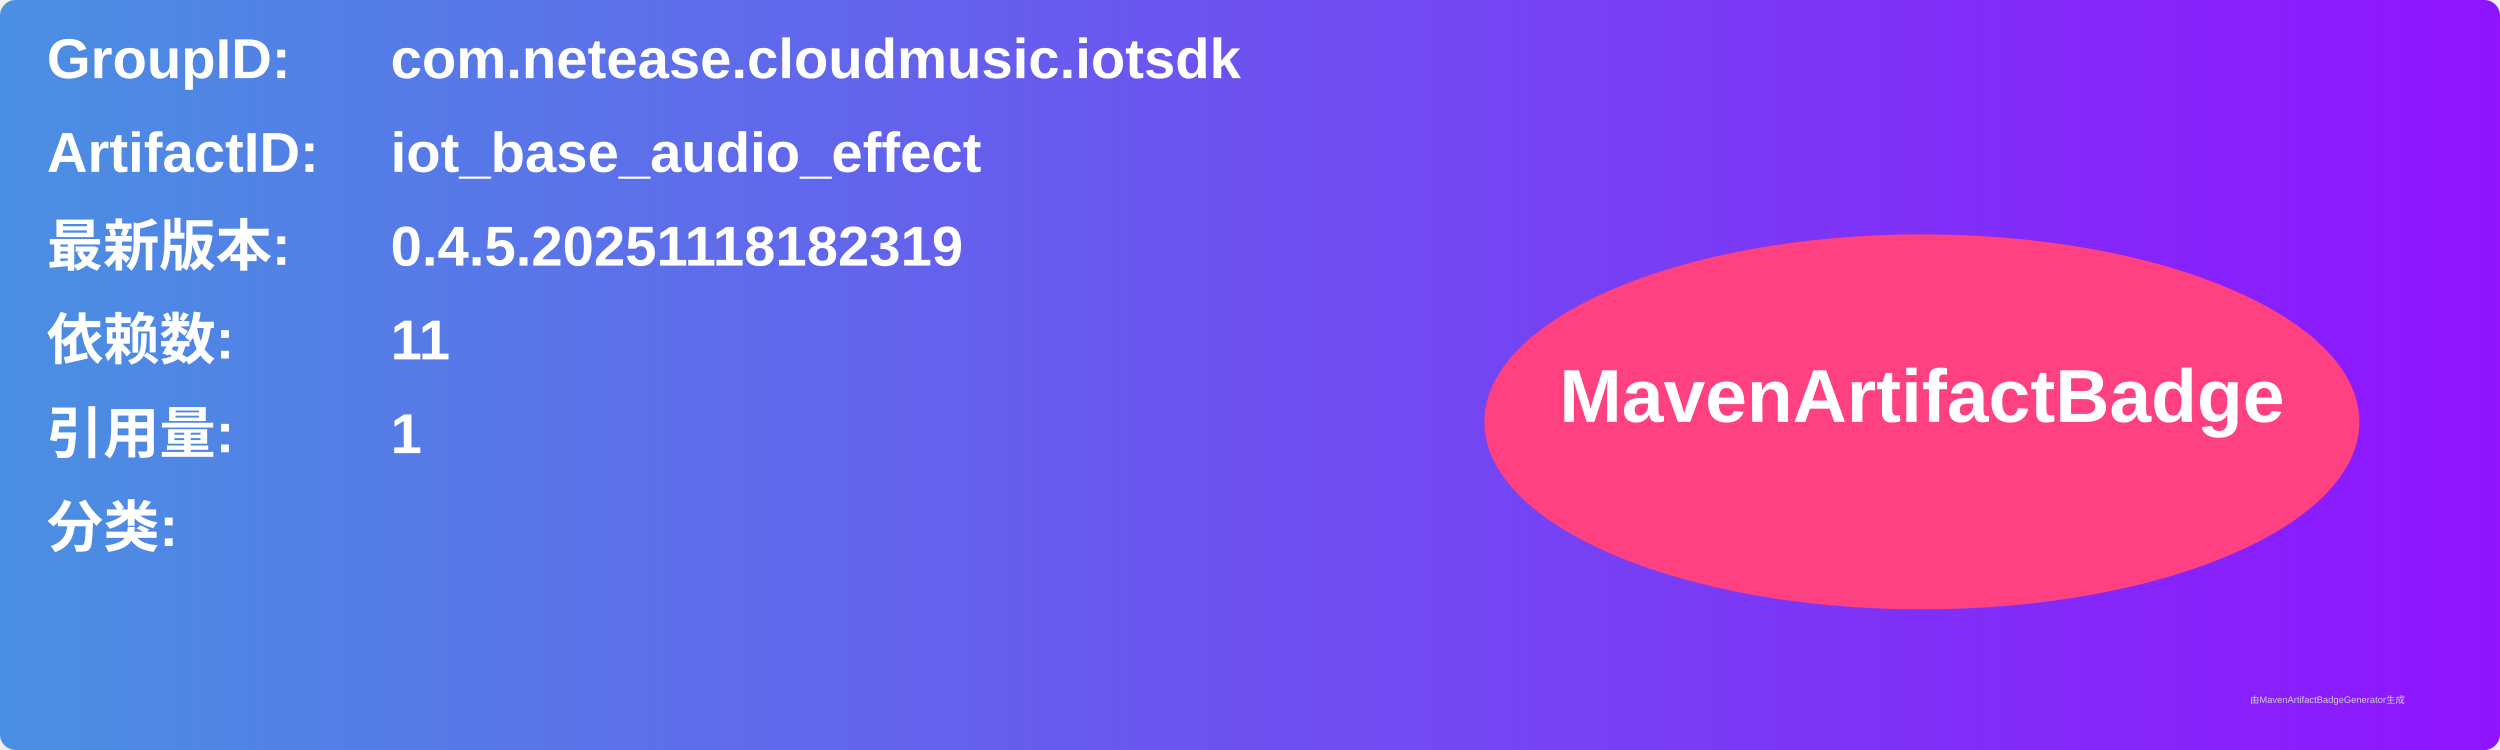
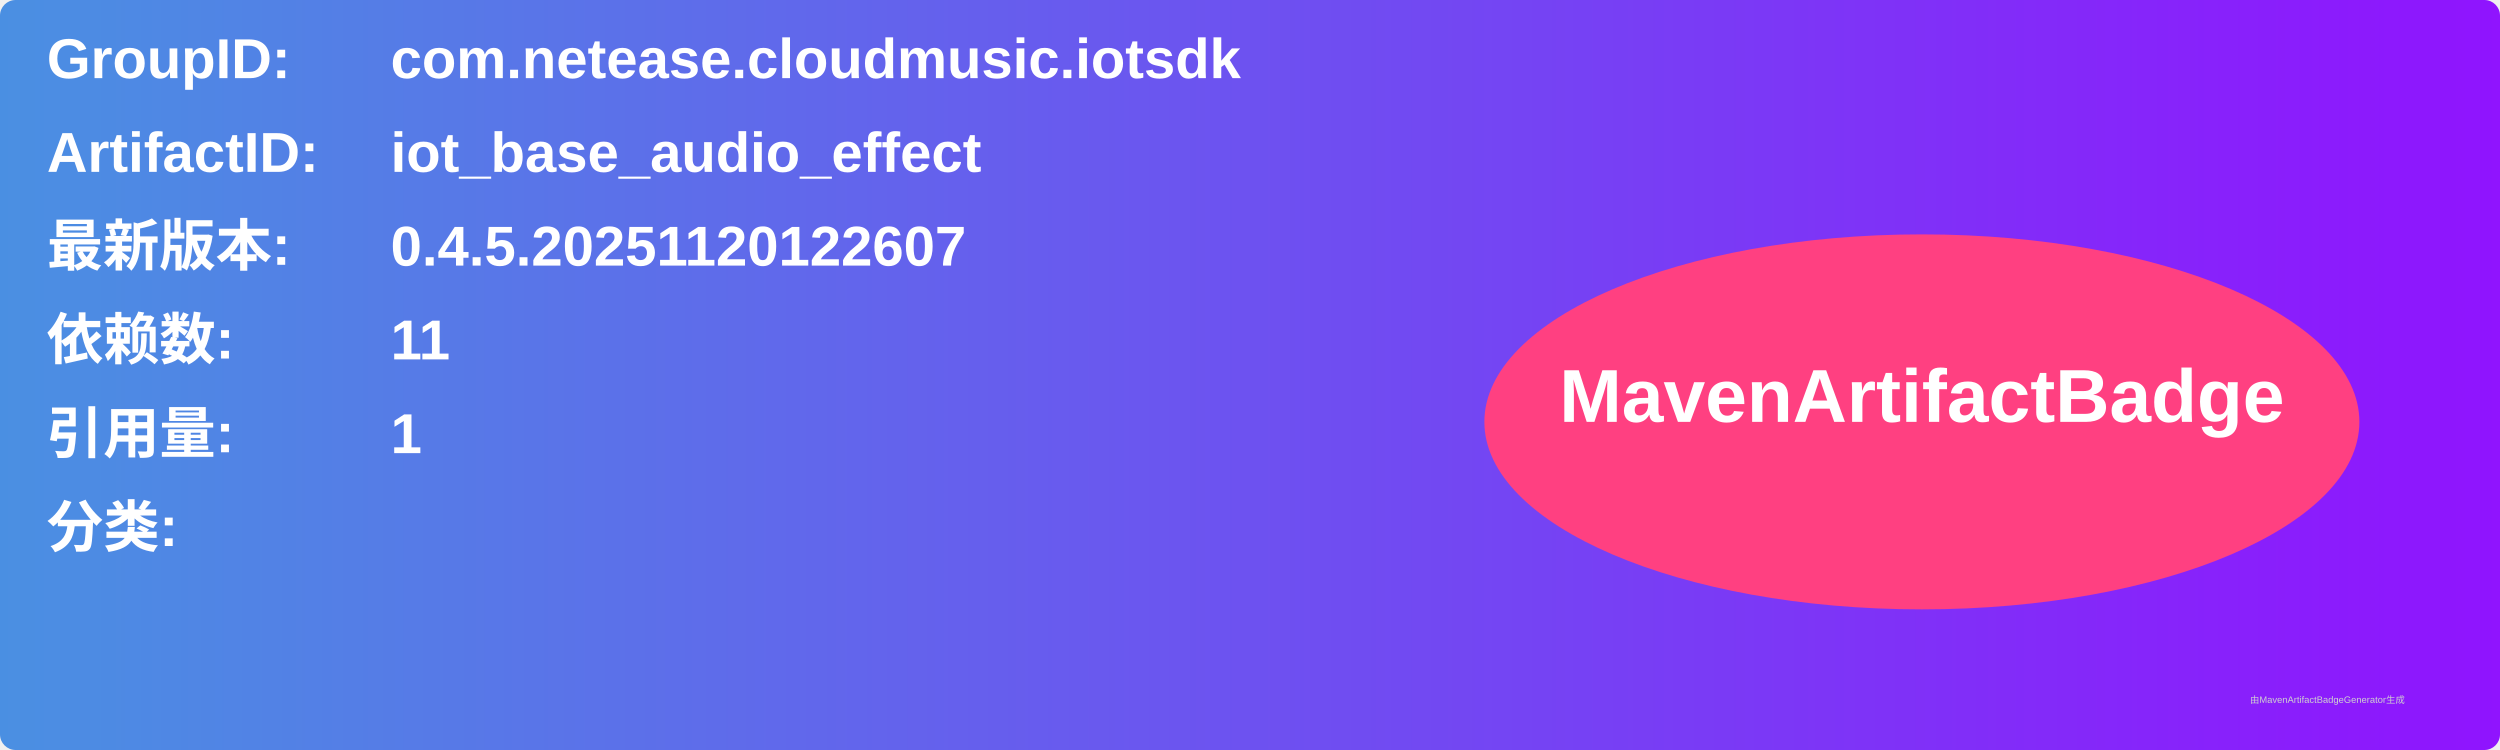
<svg xmlns="http://www.w3.org/2000/svg" width="800" height="240" viewBox="0 0 800 240">
  <linearGradient id="grad" x1="0%" y1="0%" x2="100%" y2="0%">
    <stop offset="0%" stop-color="#4a90e2" />
    <stop offset="100%" stop-color="#9013fe" />
  </linearGradient>
  <rect width="100%" height="100%" rx="5" ry="5" fill="url(#grad)" />
  <g transform="translate(15, 15)">
    <text x="0" y="10" font-family="Arial" font-size="18" fill="white" font-weight="bold" width="260">GroupID:</text>
    <text x="110" y="10" font-family="Arial" font-size="18" fill="white" font-weight="bold" width="460">com.netease.cloudmusic.iotsdk</text>
    <text x="0" y="40" font-family="Arial" font-size="18" fill="white" font-weight="bold" width="260">ArtifactID:</text>
    <text x="110" y="40" font-family="Arial" font-size="18" fill="white" font-weight="bold" width="460">iot_base_audio_effect</text>
    <text x="0" y="70" font-family="Arial" font-size="18" fill="white" font-weight="bold">最新版本:</text>
    <text x="110" y="70" font-family="Arial" font-size="18" fill="white" font-weight="bold">
-       <tspan font-weight="bold">0.4.5.20251118182319</tspan>
+       <tspan font-weight="bold">0.4.5.20251120122607</tspan>
    </text>
    <text x="0" y="100" font-family="Arial" font-size="18" fill="white" font-weight="bold">依赖数: </text>
    <text x="110" y="100" font-family="Arial" font-size="18" fill="white">
      <tspan font-weight="bold">11</tspan>
    </text>
    <text x="0" y="130" font-family="Arial" font-size="18" fill="white" font-weight="bold">引用量: </text>
    <text x="110" y="130" font-family="Arial" font-size="18" fill="white">
      <tspan font-weight="bold">1</tspan>
    </text>
    <text x="0" y="160" font-family="Arial" font-size="18" fill="white" font-weight="bold">分类:</text>
    <text x="10" y="190" font-family="Arial" font-size="10" fill="white">
      <tspan font-weight="bold" />
    </text>
    <ellipse cx="600" cy="120" rx="140" ry="60" fill="#ff4081" />
    <text x="600" y="120" text-anchor="middle" font-family="Arial" font-size="24" fill="white" font-weight="bold">MavenArtifactBadge</text>
  </g>
  <text x="720" y="225" font-family="Arial" font-size="3" fill="#d0d0d0">由MavenArtifactBadgeGenerator生成</text>
</svg>
